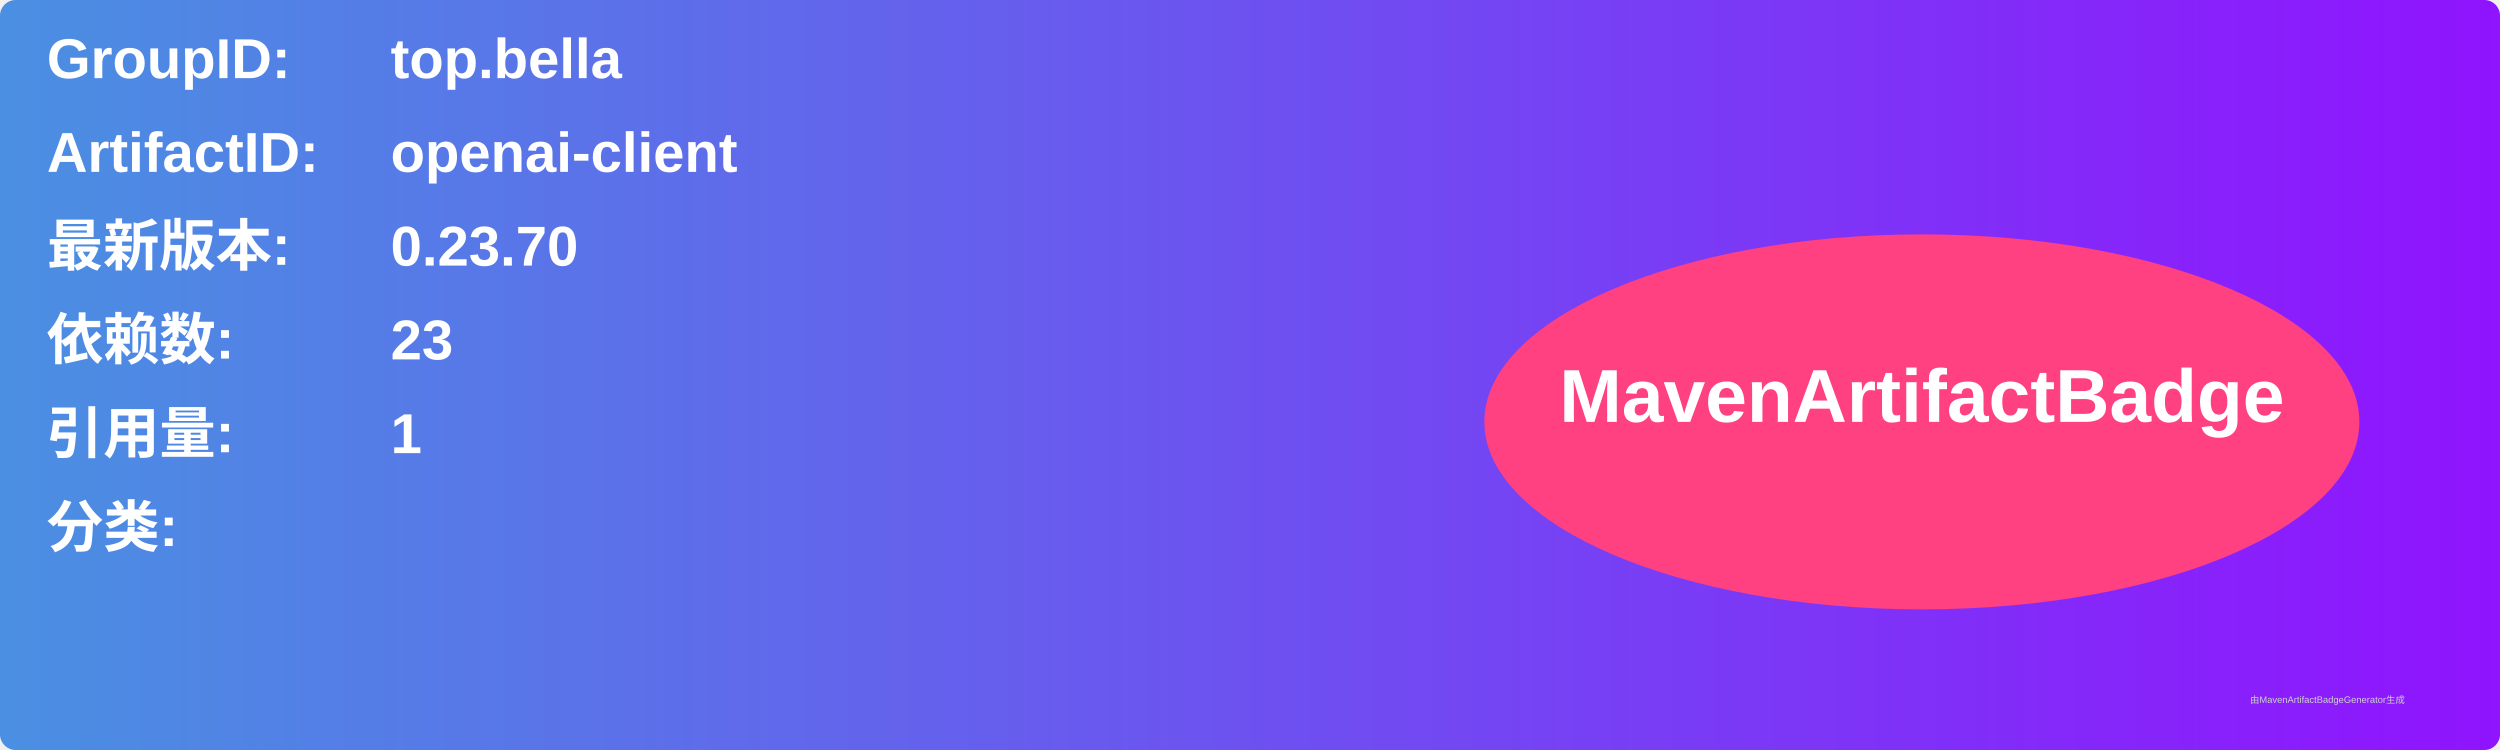
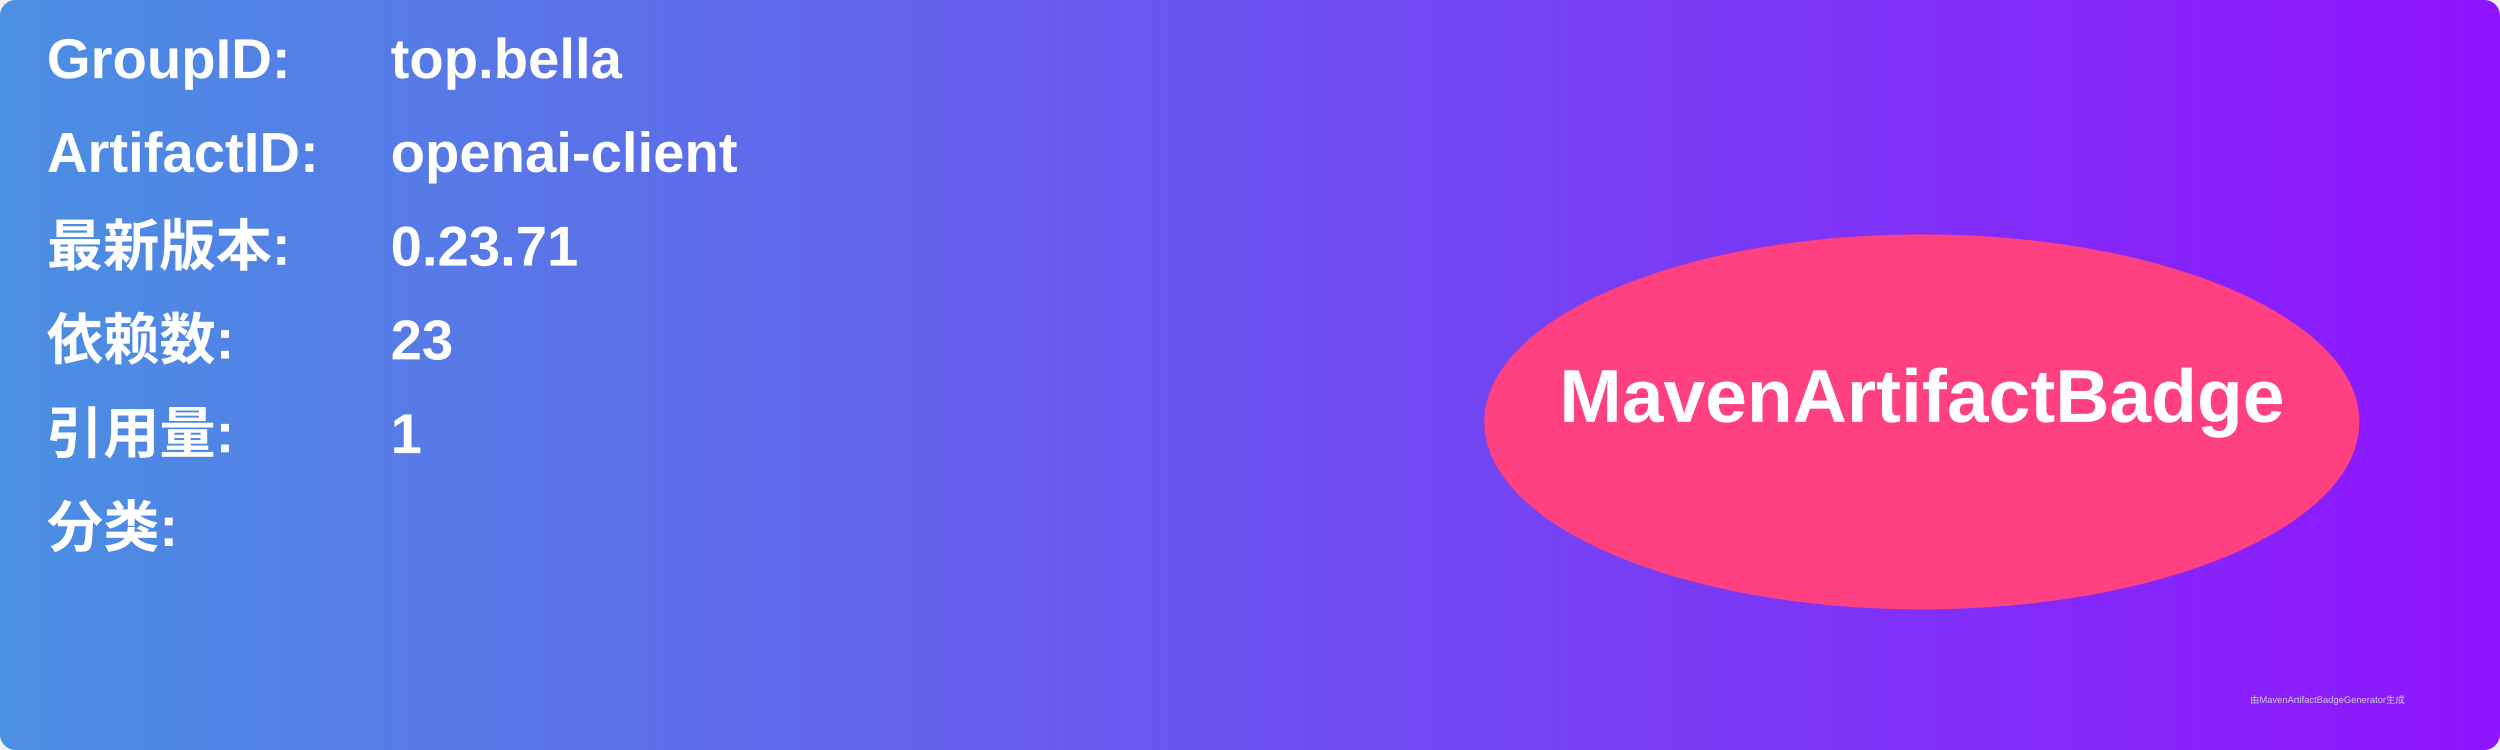
<svg xmlns="http://www.w3.org/2000/svg" width="800" height="240" viewBox="0 0 800 240">
  <linearGradient id="grad" x1="0%" y1="0%" x2="100%" y2="0%">
    <stop offset="0%" stop-color="#4a90e2" />
    <stop offset="100%" stop-color="#9013fe" />
  </linearGradient>
  <rect width="100%" height="100%" rx="5" ry="5" fill="url(#grad)" />
  <g transform="translate(15, 15)">
    <text x="0" y="10" font-family="Arial" font-size="18" fill="white" font-weight="bold" width="260">GroupID:</text>
    <text x="110" y="10" font-family="Arial" font-size="18" fill="white" font-weight="bold" width="460">top.bella</text>
    <text x="0" y="40" font-family="Arial" font-size="18" fill="white" font-weight="bold" width="260">ArtifactID:</text>
    <text x="110" y="40" font-family="Arial" font-size="18" fill="white" font-weight="bold" width="460">openai-client</text>
    <text x="0" y="70" font-family="Arial" font-size="18" fill="white" font-weight="bold">最新版本:</text>
    <text x="110" y="70" font-family="Arial" font-size="18" fill="white" font-weight="bold">
-       <tspan font-weight="bold">0.23.70</tspan>
+       <tspan font-weight="bold">0.23.71</tspan>
    </text>
    <text x="0" y="100" font-family="Arial" font-size="18" fill="white" font-weight="bold">依赖数: </text>
    <text x="110" y="100" font-family="Arial" font-size="18" fill="white">
      <tspan font-weight="bold">23</tspan>
    </text>
    <text x="0" y="130" font-family="Arial" font-size="18" fill="white" font-weight="bold">引用量: </text>
    <text x="110" y="130" font-family="Arial" font-size="18" fill="white">
      <tspan font-weight="bold">1</tspan>
    </text>
    <text x="0" y="160" font-family="Arial" font-size="18" fill="white" font-weight="bold">分类:</text>
    <text x="10" y="190" font-family="Arial" font-size="10" fill="white">
      <tspan font-weight="bold" />
    </text>
    <ellipse cx="600" cy="120" rx="140" ry="60" fill="#ff4081" />
    <text x="600" y="120" text-anchor="middle" font-family="Arial" font-size="24" fill="white" font-weight="bold">MavenArtifactBadge</text>
  </g>
  <text x="720" y="225" font-family="Arial" font-size="3" fill="#d0d0d0">由MavenArtifactBadgeGenerator生成</text>
</svg>
